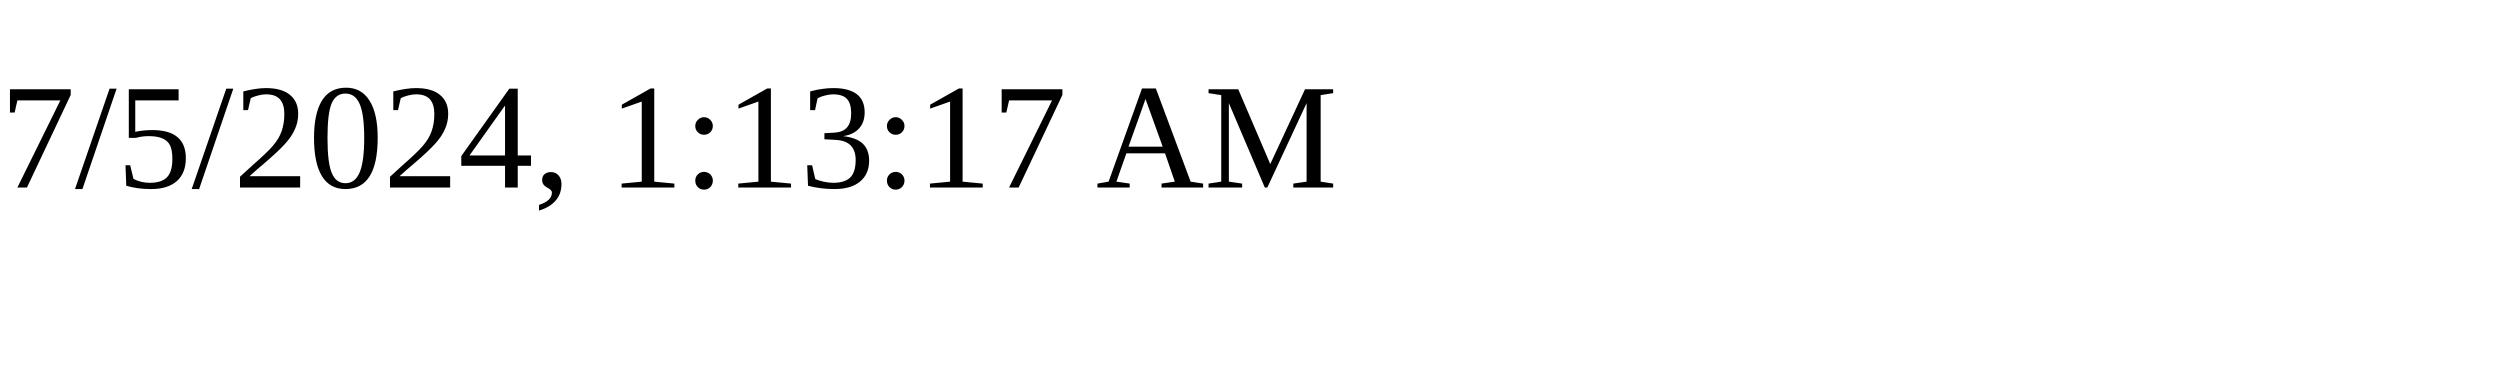
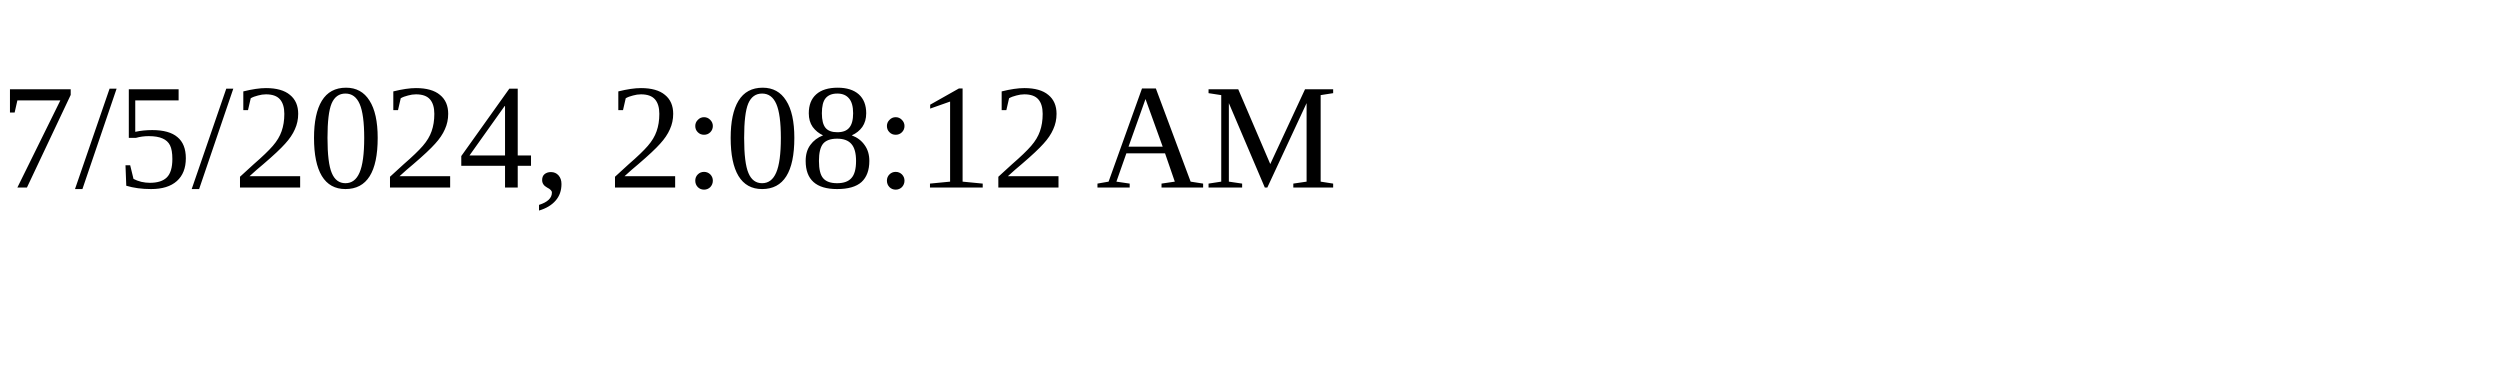
<svg xmlns="http://www.w3.org/2000/svg" height="30" width="200">
-   <text x="0" y="15">7/5/2024, 1:13:17 AM</text>
+   <text x="0" y="15">7/5/2024, 2:08:12 AM</text>
</svg>
